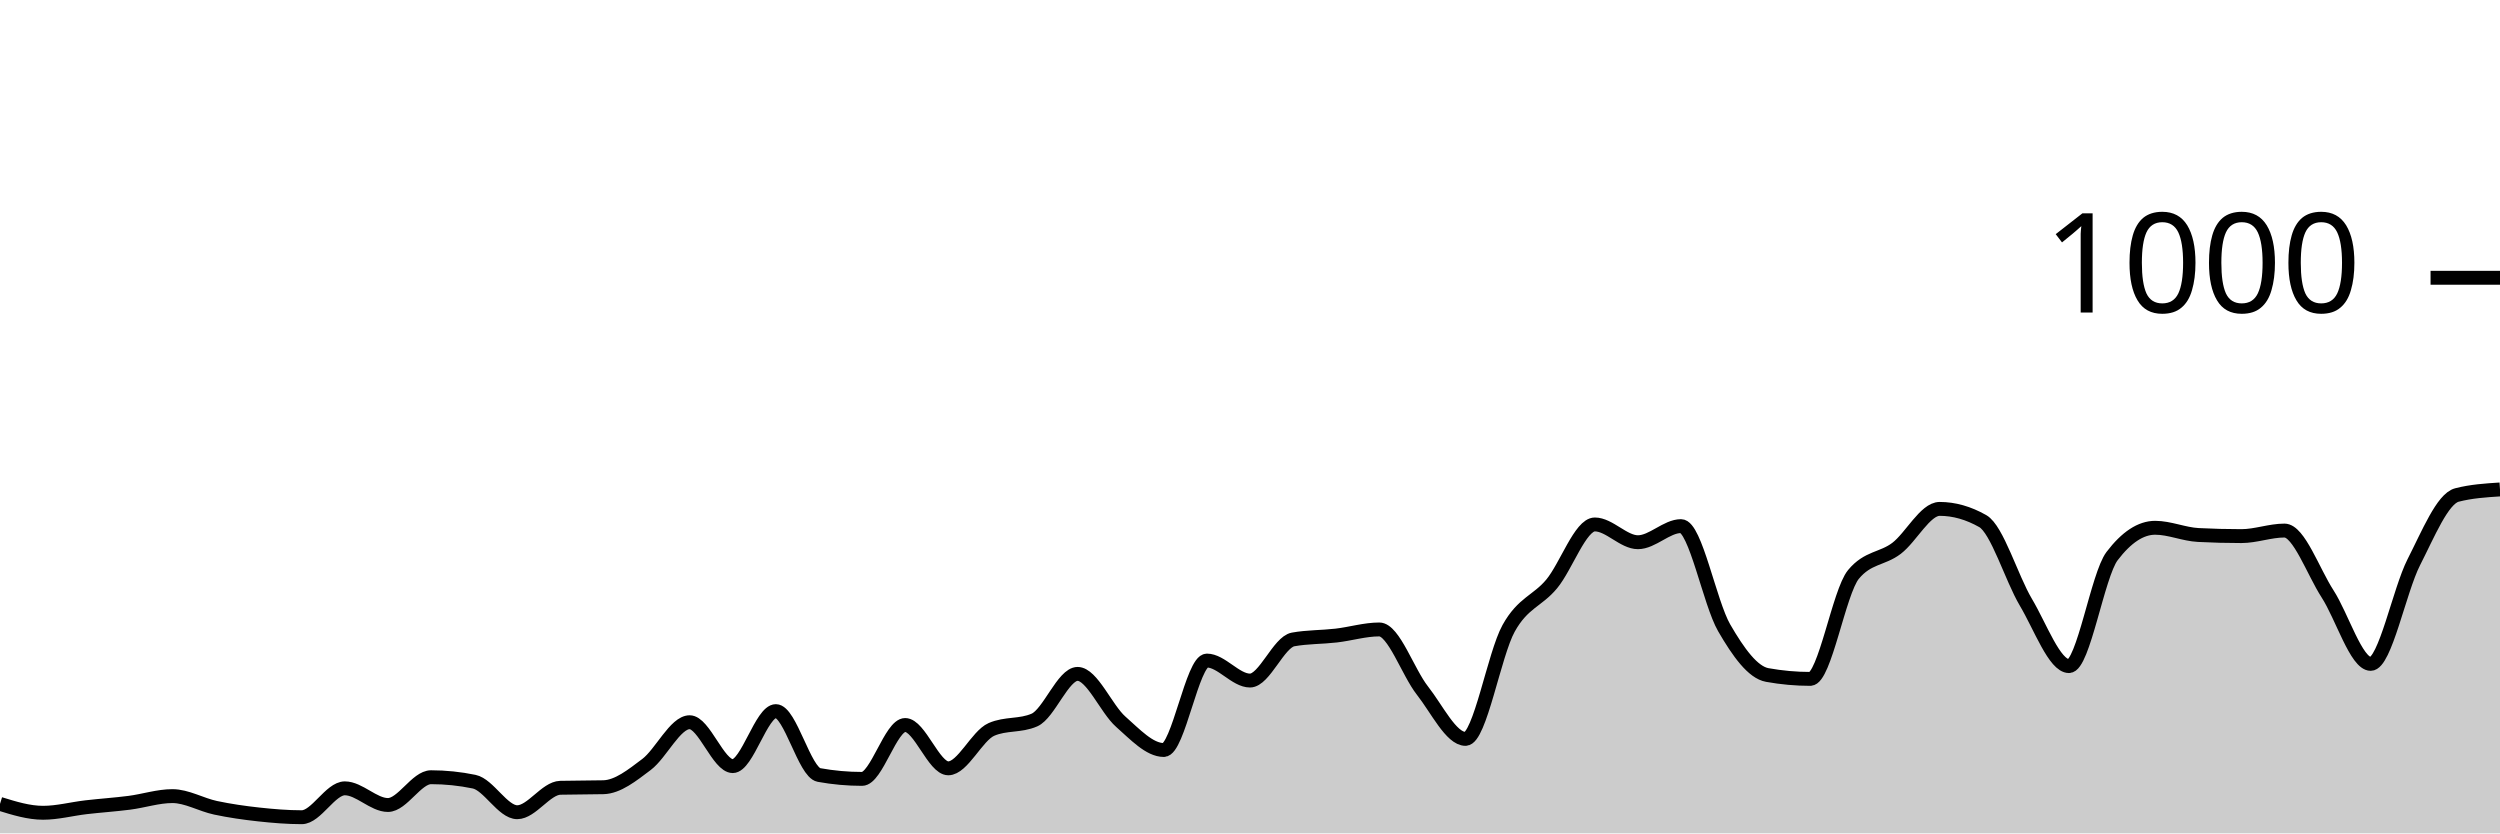
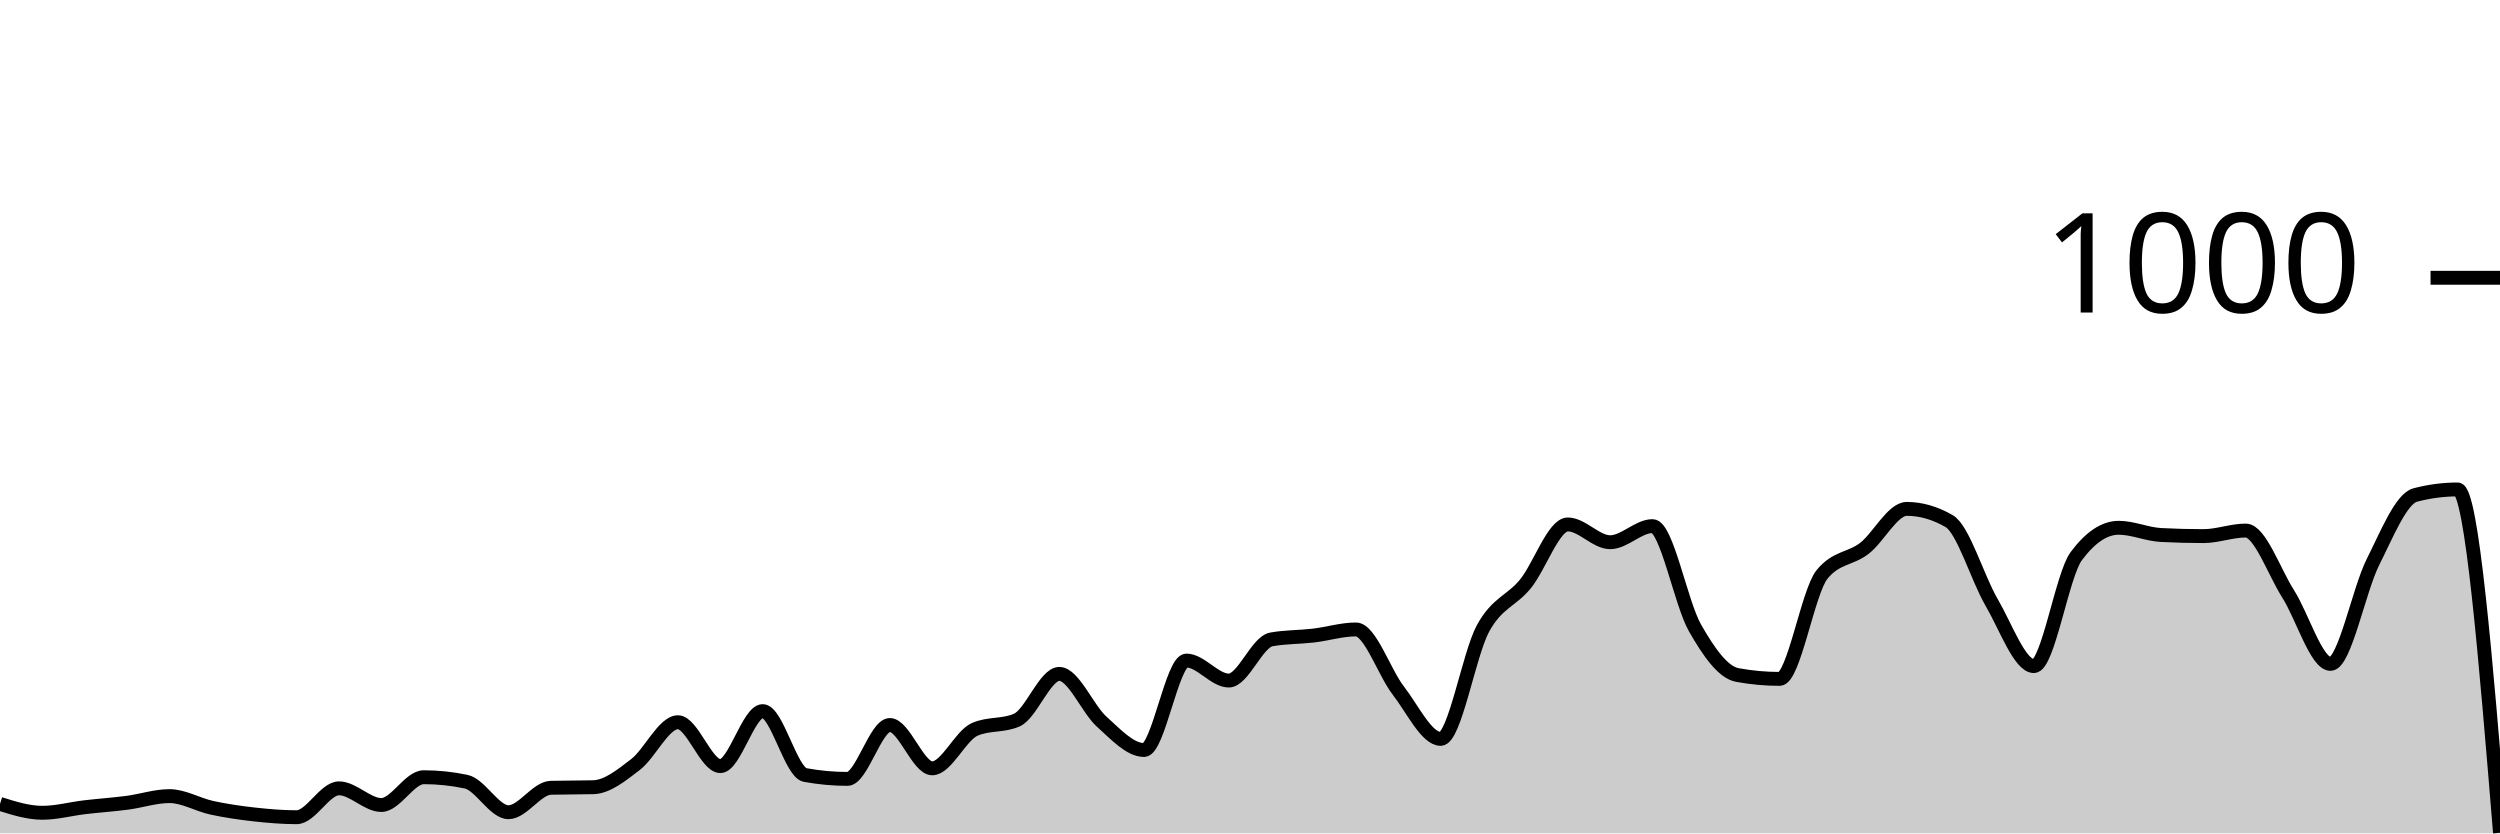
<svg xmlns="http://www.w3.org/2000/svg" viewBox="0 0 180 60">
  <g transform="translate(0,20)">
-     <path class="area" fill="rgba(0, 0, 0, 0.2)" d="M0,37.88C1.034,38.2,2.069,38.52,3.103,38.52C4.138,38.52,5.172,38.24,6.207,38.12C7.241,38,8.276,37.933,9.31,37.8C10.345,37.667,11.379,37.32,12.414,37.32C13.448,37.32,14.483,37.94,15.517,38.16C16.552,38.38,17.586,38.527,18.621,38.64C19.655,38.753,20.69,38.84,21.724,38.84C22.759,38.84,23.793,36.76,24.828,36.76C25.862,36.76,26.897,37.96,27.931,37.96C28.966,37.96,30,35.96,31.034,35.96C32.069,35.96,33.103,36.067,34.138,36.28C35.172,36.493,36.207,38.48,37.241,38.48C38.276,38.48,39.31,36.747,40.345,36.72C41.379,36.693,42.414,36.707,43.448,36.68C44.483,36.653,45.517,35.82,46.552,35.04C47.586,34.26,48.621,32,49.655,32C50.69,32,51.724,35.16,52.759,35.16C53.793,35.16,54.828,31.2,55.862,31.2C56.897,31.2,57.931,35.613,58.966,35.8C60,35.987,61.034,36.08,62.069,36.08C63.103,36.08,64.138,32.2,65.172,32.2C66.207,32.2,67.241,35.32,68.276,35.32C69.31,35.32,70.345,32.973,71.379,32.52C72.414,32.067,73.448,32.293,74.483,31.84C75.517,31.387,76.552,28.52,77.586,28.52C78.621,28.52,79.655,31.047,80.69,31.96C81.724,32.873,82.759,34,83.793,34C84.828,34,85.862,27.56,86.897,27.56C87.931,27.56,88.966,29,90,29C91.034,29,92.069,26.227,93.103,26.04C94.138,25.853,95.172,25.88,96.207,25.76C97.241,25.64,98.276,25.32,99.31,25.32C100.345,25.32,101.379,28.407,102.414,29.72C103.448,31.033,104.483,33.2,105.517,33.2C106.552,33.2,107.586,27.1,108.621,25.24C109.655,23.38,110.69,23.287,111.724,22.04C112.759,20.793,113.793,17.76,114.828,17.76C115.862,17.76,116.897,19.04,117.931,19.04C118.966,19.04,120,17.88,121.034,17.88C122.069,17.88,123.103,23.413,124.138,25.2C125.172,26.987,126.207,28.413,127.241,28.6C128.276,28.787,129.31,28.88,130.345,28.88C131.379,28.88,132.414,22.613,133.448,21.36C134.483,20.107,135.517,20.267,136.552,19.48C137.586,18.693,138.621,16.64,139.655,16.64C140.69,16.64,141.724,16.933,142.759,17.52C143.793,18.107,144.828,21.62,145.862,23.36C146.897,25.1,147.931,27.96,148.966,27.96C150,27.96,151.034,21.4,152.069,20.04C153.103,18.68,154.138,18,155.172,18C156.207,18,157.241,18.467,158.276,18.52C159.31,18.573,160.345,18.6,161.379,18.6C162.414,18.6,163.448,18.2,164.483,18.2C165.517,18.2,166.552,21.16,167.586,22.76C168.621,24.36,169.655,27.8,170.69,27.8C171.724,27.8,172.759,22.507,173.793,20.48C174.828,18.453,175.862,15.907,176.897,15.64C177.931,15.373,178.966,15.307,180,15.24L180,40C178.966,40,177.931,40,176.897,40C175.862,40,174.828,40,173.793,40C172.759,40,171.724,40,170.69,40C169.655,40,168.621,40,167.586,40C166.552,40,165.517,40,164.483,40C163.448,40,162.414,40,161.379,40C160.345,40,159.31,40,158.276,40C157.241,40,156.207,40,155.172,40C154.138,40,153.103,40,152.069,40C151.034,40,150,40,148.966,40C147.931,40,146.897,40,145.862,40C144.828,40,143.793,40,142.759,40C141.724,40,140.69,40,139.655,40C138.621,40,137.586,40,136.552,40C135.517,40,134.483,40,133.448,40C132.414,40,131.379,40,130.345,40C129.31,40,128.276,40,127.241,40C126.207,40,125.172,40,124.138,40C123.103,40,122.069,40,121.034,40C120,40,118.966,40,117.931,40C116.897,40,115.862,40,114.828,40C113.793,40,112.759,40,111.724,40C110.69,40,109.655,40,108.621,40C107.586,40,106.552,40,105.517,40C104.483,40,103.448,40,102.414,40C101.379,40,100.345,40,99.31,40C98.276,40,97.241,40,96.207,40C95.172,40,94.138,40,93.103,40C92.069,40,91.034,40,90,40C88.966,40,87.931,40,86.897,40C85.862,40,84.828,40,83.793,40C82.759,40,81.724,40,80.69,40C79.655,40,78.621,40,77.586,40C76.552,40,75.517,40,74.483,40C73.448,40,72.414,40,71.379,40C70.345,40,69.31,40,68.276,40C67.241,40,66.207,40,65.172,40C64.138,40,63.103,40,62.069,40C61.034,40,60,40,58.966,40C57.931,40,56.897,40,55.862,40C54.828,40,53.793,40,52.759,40C51.724,40,50.69,40,49.655,40C48.621,40,47.586,40,46.552,40C45.517,40,44.483,40,43.448,40C42.414,40,41.379,40,40.345,40C39.31,40,38.276,40,37.241,40C36.207,40,35.172,40,34.138,40C33.103,40,32.069,40,31.034,40C30,40,28.966,40,27.931,40C26.897,40,25.862,40,24.828,40C23.793,40,22.759,40,21.724,40C20.69,40,19.655,40,18.621,40C17.586,40,16.552,40,15.517,40C14.483,40,13.448,40,12.414,40C11.379,40,10.345,40,9.31,40C8.276,40,7.241,40,6.207,40C5.172,40,4.138,40,3.103,40C2.069,40,1.034,40,0,40Z" />
-     <path class="line" stroke="black" fill="none" d="M0,37.88C1.034,38.2,2.069,38.52,3.103,38.52C4.138,38.52,5.172,38.24,6.207,38.12C7.241,38,8.276,37.933,9.31,37.8C10.345,37.667,11.379,37.32,12.414,37.32C13.448,37.32,14.483,37.94,15.517,38.16C16.552,38.38,17.586,38.527,18.621,38.64C19.655,38.753,20.69,38.84,21.724,38.84C22.759,38.84,23.793,36.76,24.828,36.76C25.862,36.76,26.897,37.96,27.931,37.96C28.966,37.96,30,35.96,31.034,35.96C32.069,35.96,33.103,36.067,34.138,36.28C35.172,36.493,36.207,38.48,37.241,38.48C38.276,38.48,39.31,36.747,40.345,36.72C41.379,36.693,42.414,36.707,43.448,36.68C44.483,36.653,45.517,35.82,46.552,35.04C47.586,34.26,48.621,32,49.655,32C50.69,32,51.724,35.16,52.759,35.16C53.793,35.16,54.828,31.2,55.862,31.2C56.897,31.2,57.931,35.613,58.966,35.8C60,35.987,61.034,36.08,62.069,36.08C63.103,36.08,64.138,32.2,65.172,32.2C66.207,32.2,67.241,35.32,68.276,35.32C69.31,35.32,70.345,32.973,71.379,32.52C72.414,32.067,73.448,32.293,74.483,31.84C75.517,31.387,76.552,28.52,77.586,28.52C78.621,28.52,79.655,31.047,80.69,31.96C81.724,32.873,82.759,34,83.793,34C84.828,34,85.862,27.56,86.897,27.56C87.931,27.56,88.966,29,90,29C91.034,29,92.069,26.227,93.103,26.04C94.138,25.853,95.172,25.88,96.207,25.76C97.241,25.64,98.276,25.32,99.31,25.32C100.345,25.32,101.379,28.407,102.414,29.72C103.448,31.033,104.483,33.2,105.517,33.2C106.552,33.2,107.586,27.1,108.621,25.24C109.655,23.38,110.69,23.287,111.724,22.04C112.759,20.793,113.793,17.76,114.828,17.76C115.862,17.76,116.897,19.04,117.931,19.04C118.966,19.04,120,17.88,121.034,17.88C122.069,17.88,123.103,23.413,124.138,25.2C125.172,26.987,126.207,28.413,127.241,28.6C128.276,28.787,129.31,28.88,130.345,28.88C131.379,28.88,132.414,22.613,133.448,21.36C134.483,20.107,135.517,20.267,136.552,19.48C137.586,18.693,138.621,16.64,139.655,16.64C140.69,16.64,141.724,16.933,142.759,17.52C143.793,18.107,144.828,21.62,145.862,23.36C146.897,25.1,147.931,27.96,148.966,27.96C150,27.96,151.034,21.4,152.069,20.04C153.103,18.68,154.138,18,155.172,18C156.207,18,157.241,18.467,158.276,18.52C159.31,18.573,160.345,18.6,161.379,18.6C162.414,18.6,163.448,18.2,164.483,18.2C165.517,18.2,166.552,21.16,167.586,22.76C168.621,24.36,169.655,27.8,170.69,27.8C171.724,27.8,172.759,22.507,173.793,20.48C174.828,18.453,175.862,15.907,176.897,15.64C177.931,15.373,178.966,15.307,180,15.24" />
+     <path class="area" fill="rgba(0, 0, 0, 0.2)" d="M0,37.88C1.017,38.2,2.034,38.52,3.051,38.52C4.068,38.52,5.085,38.24,6.102,38.12C7.119,38,8.136,37.933,9.153,37.8C10.169,37.667,11.186,37.32,12.203,37.32C13.22,37.32,14.237,37.94,15.254,38.16C16.271,38.38,17.288,38.527,18.305,38.64C19.322,38.753,20.339,38.84,21.356,38.84C22.373,38.84,23.39,36.76,24.407,36.76C25.424,36.76,26.441,37.96,27.458,37.96C28.475,37.96,29.492,35.96,30.508,35.96C31.525,35.96,32.542,36.067,33.559,36.28C34.576,36.493,35.593,38.48,36.61,38.48C37.627,38.48,38.644,36.747,39.661,36.72C40.678,36.693,41.695,36.707,42.712,36.68C43.729,36.653,44.746,35.82,45.763,35.04C46.78,34.26,47.797,32,48.814,32C49.831,32,50.847,35.16,51.864,35.16C52.881,35.16,53.898,31.2,54.915,31.2C55.932,31.2,56.949,35.613,57.966,35.8C58.983,35.987,60,36.08,61.017,36.08C62.034,36.08,63.051,32.2,64.068,32.2C65.085,32.2,66.102,35.32,67.119,35.32C68.136,35.32,69.153,32.973,70.169,32.52C71.186,32.067,72.203,32.293,73.22,31.84C74.237,31.387,75.254,28.52,76.271,28.52C77.288,28.52,78.305,31.047,79.322,31.96C80.339,32.873,81.356,34,82.373,34C83.39,34,84.407,27.56,85.424,27.56C86.441,27.56,87.458,29,88.475,29C89.492,29,90.508,26.227,91.525,26.04C92.542,25.853,93.559,25.88,94.576,25.76C95.593,25.64,96.61,25.32,97.627,25.32C98.644,25.32,99.661,28.407,100.678,29.72C101.695,31.033,102.712,33.2,103.729,33.2C104.746,33.2,105.763,27.1,106.78,25.24C107.797,23.38,108.814,23.287,109.831,22.04C110.847,20.793,111.864,17.76,112.881,17.76C113.898,17.76,114.915,19.04,115.932,19.04C116.949,19.04,117.966,17.88,118.983,17.88C120,17.88,121.017,23.413,122.034,25.2C123.051,26.987,124.068,28.413,125.085,28.6C126.102,28.787,127.119,28.88,128.136,28.88C129.153,28.88,130.169,22.613,131.186,21.36C132.203,20.107,133.22,20.267,134.237,19.48C135.254,18.693,136.271,16.64,137.288,16.64C138.305,16.64,139.322,16.933,140.339,17.52C141.356,18.107,142.373,21.62,143.39,23.36C144.407,25.1,145.424,27.96,146.441,27.96C147.458,27.96,148.475,21.4,149.492,20.04C150.508,18.68,151.525,18,152.542,18C153.559,18,154.576,18.467,155.593,18.52C156.61,18.573,157.627,18.6,158.644,18.6C159.661,18.6,160.678,18.2,161.695,18.2C162.712,18.2,163.729,21.16,164.746,22.76C165.763,24.36,166.78,27.8,167.797,27.8C168.814,27.8,169.831,22.507,170.847,20.48C171.864,18.453,172.881,15.907,173.898,15.64C174.915,15.373,175.932,15.24,176.949,15.24C177.966,15.24,178.983,27.6,180,39.96L180,40C178.983,40,177.966,40,176.949,40C175.932,40,174.915,40,173.898,40C172.881,40,171.864,40,170.847,40C169.831,40,168.814,40,167.797,40C166.78,40,165.763,40,164.746,40C163.729,40,162.712,40,161.695,40C160.678,40,159.661,40,158.644,40C157.627,40,156.61,40,155.593,40C154.576,40,153.559,40,152.542,40C151.525,40,150.508,40,149.492,40C148.475,40,147.458,40,146.441,40C145.424,40,144.407,40,143.39,40C142.373,40,141.356,40,140.339,40C139.322,40,138.305,40,137.288,40C136.271,40,135.254,40,134.237,40C133.22,40,132.203,40,131.186,40C130.169,40,129.153,40,128.136,40C127.119,40,126.102,40,125.085,40C124.068,40,123.051,40,122.034,40C121.017,40,120,40,118.983,40C117.966,40,116.949,40,115.932,40C114.915,40,113.898,40,112.881,40C111.864,40,110.847,40,109.831,40C108.814,40,107.797,40,106.78,40C105.763,40,104.746,40,103.729,40C102.712,40,101.695,40,100.678,40C99.661,40,98.644,40,97.627,40C96.61,40,95.593,40,94.576,40C93.559,40,92.542,40,91.525,40C90.508,40,89.492,40,88.475,40C87.458,40,86.441,40,85.424,40C84.407,40,83.39,40,82.373,40C81.356,40,80.339,40,79.322,40C78.305,40,77.288,40,76.271,40C75.254,40,74.237,40,73.22,40C72.203,40,71.186,40,70.169,40C69.153,40,68.136,40,67.119,40C66.102,40,65.085,40,64.068,40C63.051,40,62.034,40,61.017,40C60,40,58.983,40,57.966,40C56.949,40,55.932,40,54.915,40C53.898,40,52.881,40,51.864,40C50.847,40,49.831,40,48.814,40C47.797,40,46.78,40,45.763,40C44.746,40,43.729,40,42.712,40C41.695,40,40.678,40,39.661,40C38.644,40,37.627,40,36.61,40C35.593,40,34.576,40,33.559,40C32.542,40,31.525,40,30.508,40C29.492,40,28.475,40,27.458,40C26.441,40,25.424,40,24.407,40C23.39,40,22.373,40,21.356,40C20.339,40,19.322,40,18.305,40C17.288,40,16.271,40,15.254,40C14.237,40,13.22,40,12.203,40C11.186,40,10.169,40,9.153,40C8.136,40,7.119,40,6.102,40C5.085,40,4.068,40,3.051,40C2.034,40,1.017,40,0,40Z" />
+     <path class="line" stroke="black" fill="none" d="M0,37.88C1.017,38.2,2.034,38.52,3.051,38.52C4.068,38.52,5.085,38.24,6.102,38.12C7.119,38,8.136,37.933,9.153,37.8C10.169,37.667,11.186,37.32,12.203,37.32C13.22,37.32,14.237,37.94,15.254,38.16C16.271,38.38,17.288,38.527,18.305,38.64C19.322,38.753,20.339,38.84,21.356,38.84C22.373,38.84,23.39,36.76,24.407,36.76C25.424,36.76,26.441,37.96,27.458,37.96C28.475,37.96,29.492,35.96,30.508,35.96C31.525,35.96,32.542,36.067,33.559,36.28C34.576,36.493,35.593,38.48,36.61,38.48C37.627,38.48,38.644,36.747,39.661,36.72C40.678,36.693,41.695,36.707,42.712,36.68C43.729,36.653,44.746,35.82,45.763,35.04C46.78,34.26,47.797,32,48.814,32C49.831,32,50.847,35.16,51.864,35.16C52.881,35.16,53.898,31.2,54.915,31.2C55.932,31.2,56.949,35.613,57.966,35.8C58.983,35.987,60,36.08,61.017,36.08C62.034,36.08,63.051,32.2,64.068,32.2C65.085,32.2,66.102,35.32,67.119,35.32C68.136,35.32,69.153,32.973,70.169,32.52C71.186,32.067,72.203,32.293,73.22,31.84C74.237,31.387,75.254,28.52,76.271,28.52C77.288,28.52,78.305,31.047,79.322,31.96C80.339,32.873,81.356,34,82.373,34C83.39,34,84.407,27.56,85.424,27.56C86.441,27.56,87.458,29,88.475,29C89.492,29,90.508,26.227,91.525,26.04C92.542,25.853,93.559,25.88,94.576,25.76C95.593,25.64,96.61,25.32,97.627,25.32C98.644,25.32,99.661,28.407,100.678,29.72C101.695,31.033,102.712,33.2,103.729,33.2C104.746,33.2,105.763,27.1,106.78,25.24C107.797,23.38,108.814,23.287,109.831,22.04C110.847,20.793,111.864,17.76,112.881,17.76C113.898,17.76,114.915,19.04,115.932,19.04C116.949,19.04,117.966,17.88,118.983,17.88C120,17.88,121.017,23.413,122.034,25.2C123.051,26.987,124.068,28.413,125.085,28.6C126.102,28.787,127.119,28.88,128.136,28.88C129.153,28.88,130.169,22.613,131.186,21.36C132.203,20.107,133.22,20.267,134.237,19.48C135.254,18.693,136.271,16.64,137.288,16.64C138.305,16.64,139.322,16.933,140.339,17.52C141.356,18.107,142.373,21.62,143.39,23.36C144.407,25.1,145.424,27.96,146.441,27.96C147.458,27.96,148.475,21.4,149.492,20.04C150.508,18.68,151.525,18,152.542,18C153.559,18,154.576,18.467,155.593,18.52C156.61,18.573,157.627,18.6,158.644,18.6C159.661,18.6,160.678,18.2,161.695,18.2C162.712,18.2,163.729,21.16,164.746,22.76C165.763,24.36,166.78,27.8,167.797,27.8C168.814,27.8,169.831,22.507,170.847,20.48C171.864,18.453,172.881,15.907,173.898,15.64C174.915,15.373,175.932,15.24,176.949,15.24C177.966,15.24,178.983,27.6,180,39.96" />
    <path class="axis-ceiling" stroke-width="1" stroke="black" fill="none" d="M175,0L180,0" />
    <text class="axis-ceiling-label" font-family="sans-serif" text-anchor="end" font-size="10px" x="170" y="2.5">1000</text>
  </g>
</svg>
